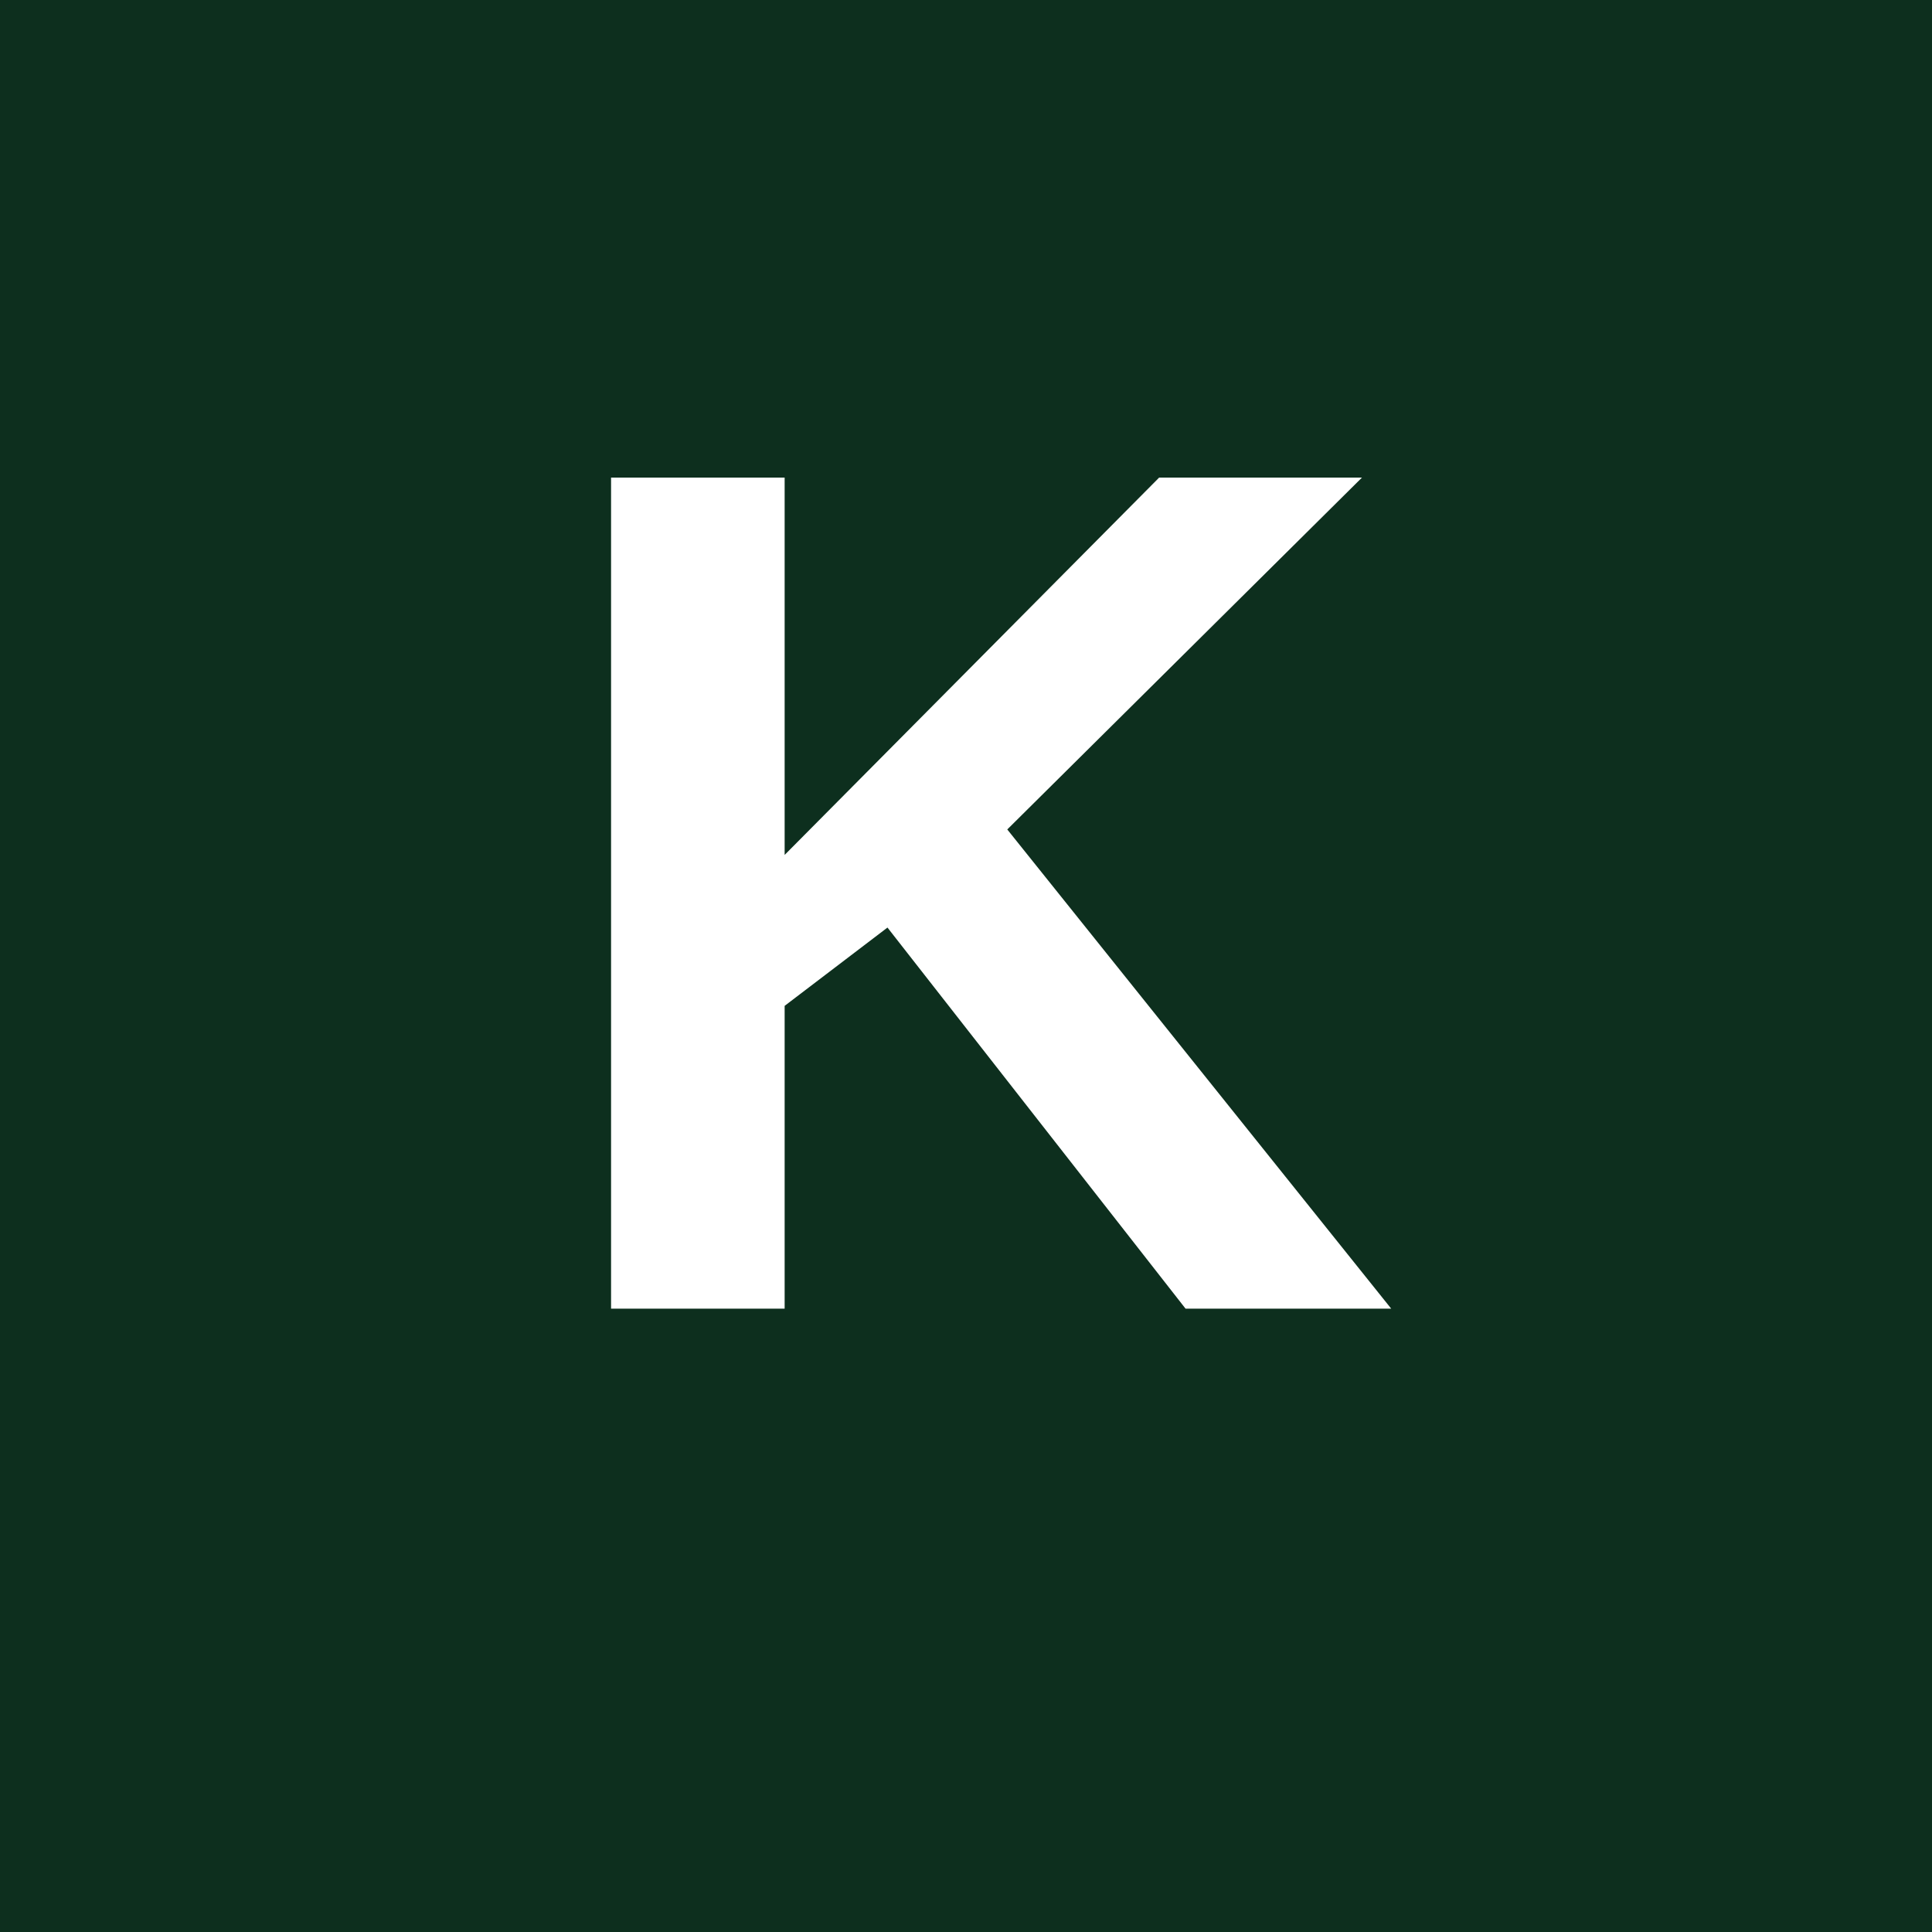
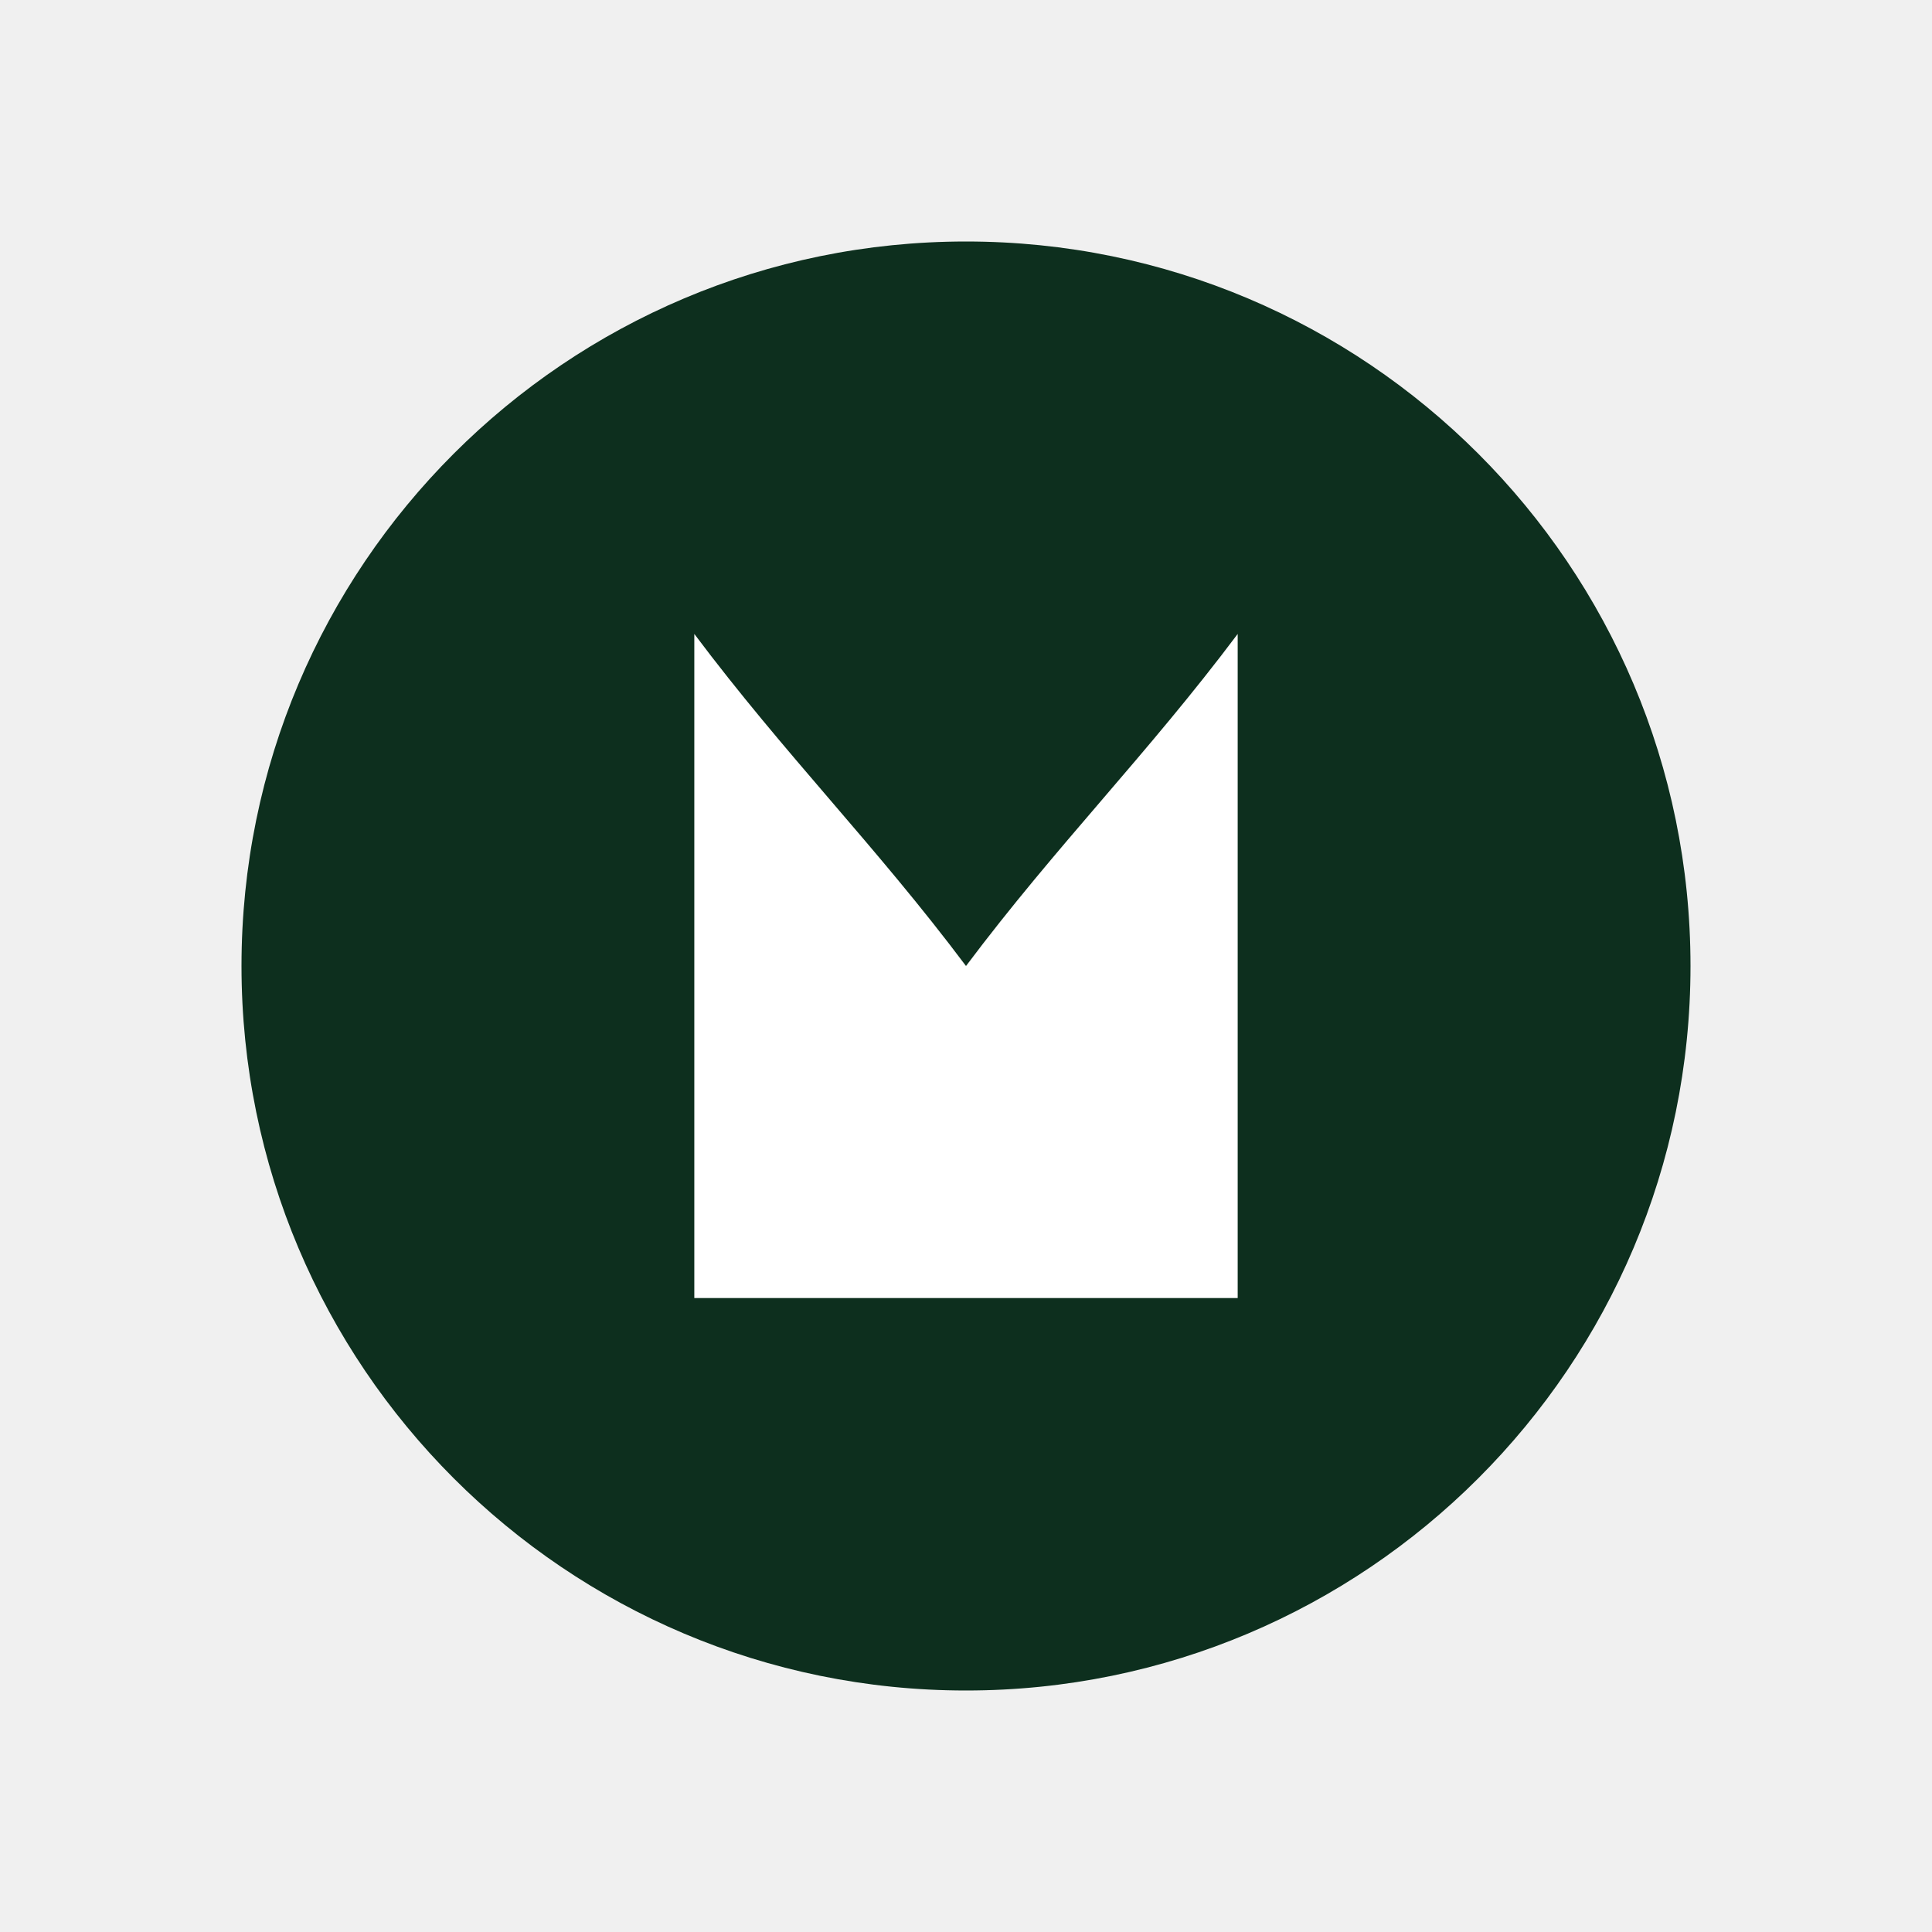
<svg xmlns="http://www.w3.org/2000/svg" width="32" height="32" viewBox="0 0 32 32">
-   <rect width="32" height="32" fill="#0D2F1E" />
-   <text x="50%" y="50%" dominant-baseline="middle" text-anchor="middle" font-family="Arial" font-weight="bold" font-size="20" fill="white">K</text>
+   <path d="M28 16c0 6.627-5.373 12-12 12S4 22.627 4 16 9.373 4 16 4s12 5.373 12 12z" fill="#0D2F1E" />
+   <path d="M20.5 10.5c-1.5 2-3 3.5-4.5 5.5-1.5-2-3-3.5-4.5-5.5v11h9v-11z" fill="white" />
</svg>
